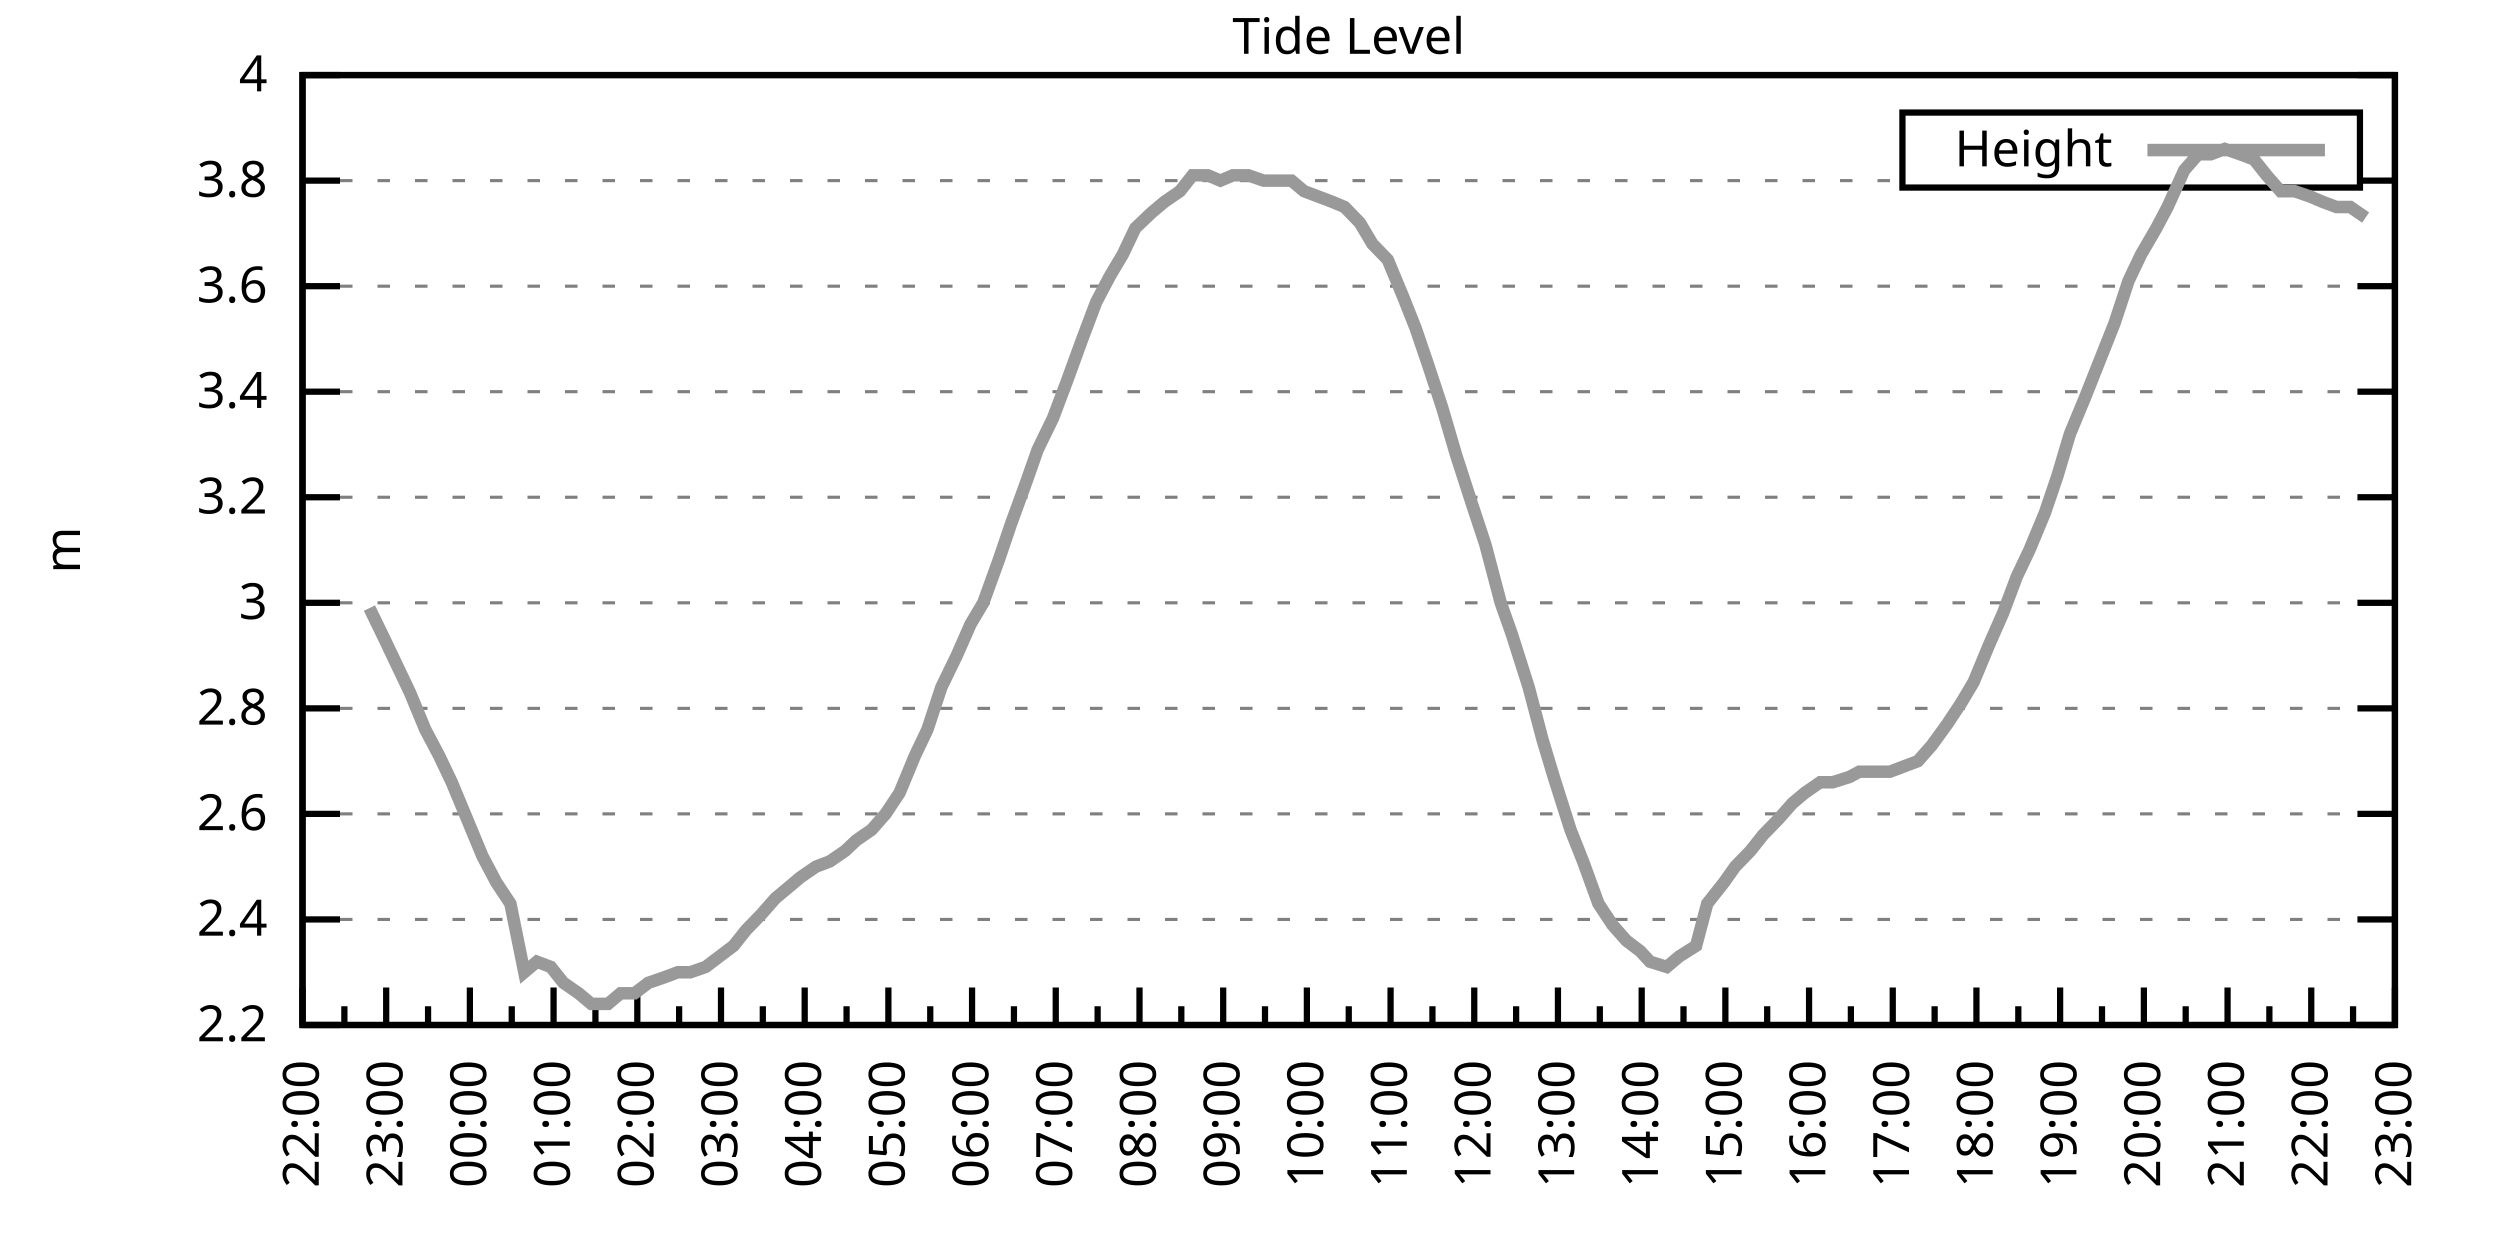
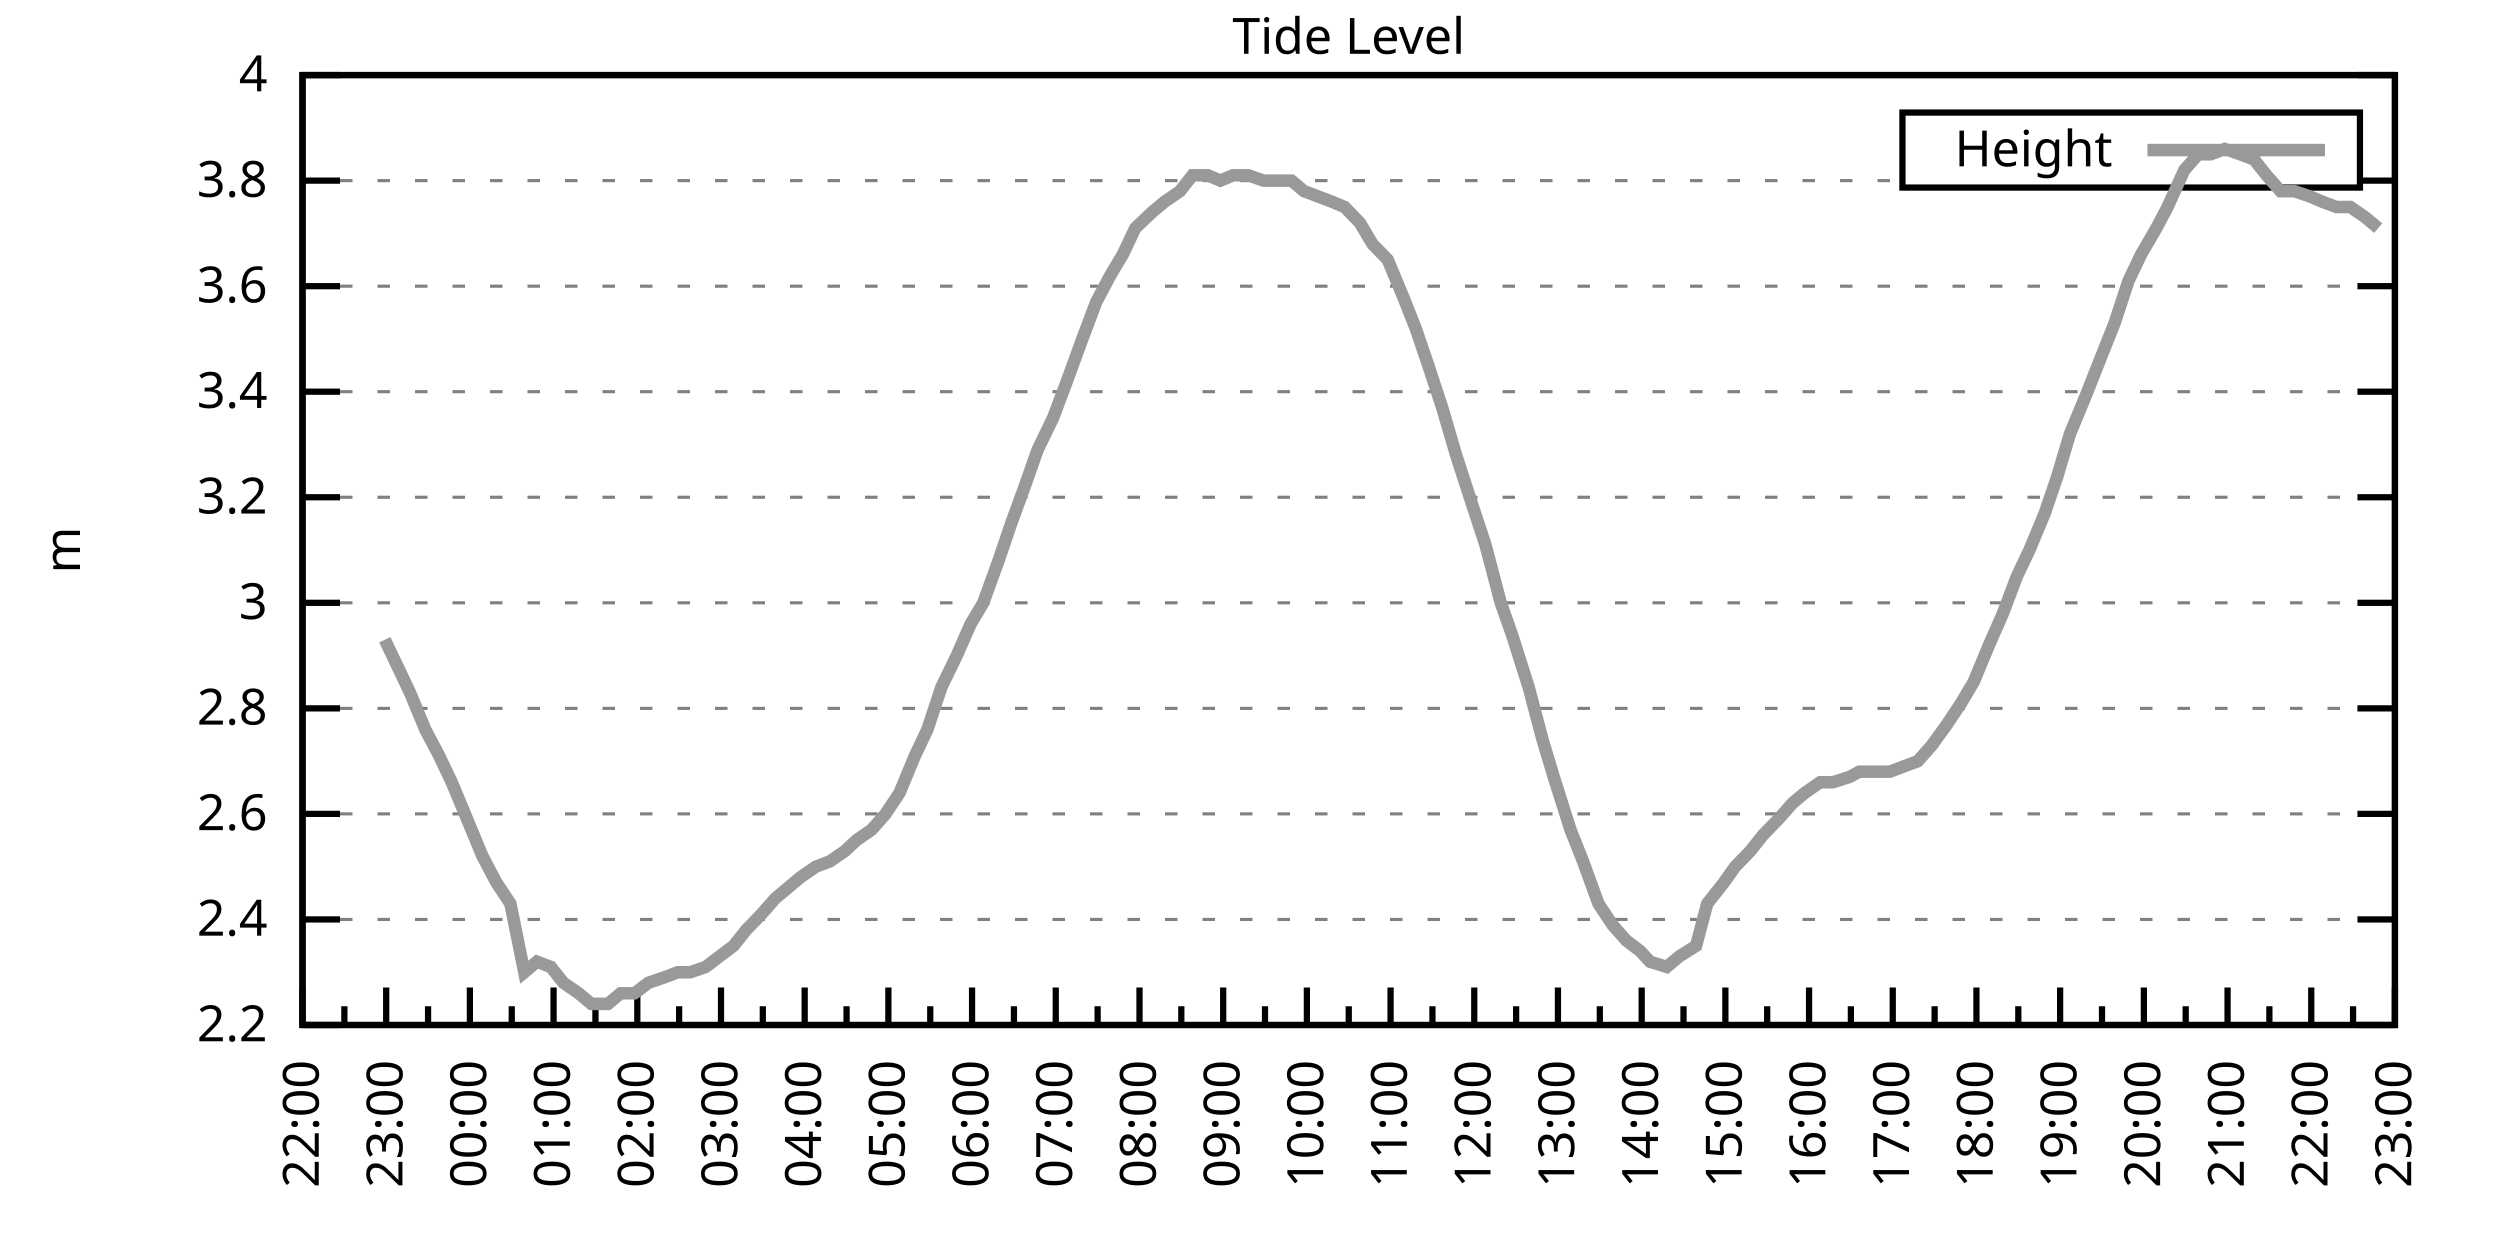
<svg xmlns="http://www.w3.org/2000/svg" xmlns:xlink="http://www.w3.org/1999/xlink" width="400" height="200" viewBox="0 0 400 200">
  <g id="gnuplot_canvas">
    <rect x="0" y="0" width="400" height="200" fill="none" />
    <defs>
      <circle id="gpDot" r="0.5" stroke-width="0.5" stroke="currentColor" />
      <path id="gpPt0" stroke-width="0.333" stroke="currentColor" d="M-1,0 h2 M0,-1 v2" />
      <path id="gpPt1" stroke-width="0.333" stroke="currentColor" d="M-1,-1 L1,1 M1,-1 L-1,1" />
      <path id="gpPt2" stroke-width="0.333" stroke="currentColor" d="M-1,0 L1,0 M0,-1 L0,1 M-1,-1 L1,1 M-1,1 L1,-1" />
      <rect id="gpPt3" stroke-width="0.333" stroke="currentColor" x="-1" y="-1" width="2" height="2" />
      <rect id="gpPt4" stroke-width="0.333" stroke="currentColor" fill="currentColor" x="-1" y="-1" width="2" height="2" />
      <circle id="gpPt5" stroke-width="0.333" stroke="currentColor" cx="0" cy="0" r="1" />
      <use xlink:href="#gpPt5" id="gpPt6" fill="currentColor" stroke="none" />
      <path id="gpPt7" stroke-width="0.333" stroke="currentColor" d="M0,-1.33 L-1.33,0.67 L1.33,0.67 z" />
      <use xlink:href="#gpPt7" id="gpPt8" fill="currentColor" stroke="none" />
      <use xlink:href="#gpPt7" id="gpPt9" stroke="currentColor" transform="rotate(180)" />
      <use xlink:href="#gpPt9" id="gpPt10" fill="currentColor" stroke="none" />
      <use xlink:href="#gpPt3" id="gpPt11" stroke="currentColor" transform="rotate(45)" />
      <use xlink:href="#gpPt11" id="gpPt12" fill="currentColor" stroke="none" />
      <path id="gpPt13" stroke-width="0.333" stroke="currentColor" d="M0,1.330 L1.265,0.411 L0.782,-1.067 L-0.782,-1.076 L-1.265,0.411 z" />
      <use xlink:href="#gpPt13" id="gpPt14" fill="currentColor" stroke="none" />
      <filter id="textbox" filterUnits="objectBoundingBox" x="0" y="0" height="1" width="1">
        <feFlood flood-color="white" flood-opacity="1" result="bgnd" />
        <feComposite in="SourceGraphic" in2="bgnd" operator="atop" />
      </filter>
      <filter id="greybox" filterUnits="objectBoundingBox" x="0" y="0" height="1" width="1">
        <feFlood flood-color="lightgrey" flood-opacity="1" result="grey" />
        <feComposite in="SourceGraphic" in2="grey" operator="atop" />
      </filter>
    </defs>
    <g fill="none" color="white" stroke="currentColor" stroke-width="1.00" stroke-linecap="butt" stroke-linejoin="miter">
</g>
    <g fill="none" color="black" stroke="currentColor" stroke-width="1.00" stroke-linecap="butt" stroke-linejoin="miter">
      <g stroke="none" shape-rendering="crispEdges">
        <polygon fill="rgb(255, 255, 255)" points="48.40,164.00 383.18,164.00 383.18,12.02 48.40,12.02 " />
      </g>
    </g>
    <g fill="none" color="black" stroke="currentColor" stroke-width="1.00" stroke-linecap="butt" stroke-linejoin="miter">
</g>
    <g fill="none" color="black" stroke="black" stroke-width="0.50" stroke-linecap="butt" stroke-linejoin="miter">
</g>
    <g fill="none" color="gray" stroke="currentColor" stroke-width="0.50" stroke-linecap="butt" stroke-linejoin="miter">
      <path stroke="gray" stroke-dasharray="2,4" class="gridline" d="M48.40,164.00 L383.19,164.00  " />
    </g>
    <g fill="none" color="gray" stroke="gray" stroke-width="1.00" stroke-linecap="butt" stroke-linejoin="miter">
</g>
    <g fill="none" color="black" stroke="currentColor" stroke-width="1.00" stroke-linecap="butt" stroke-linejoin="miter">
      <path stroke="black" d="M48.40,164.00 L54.40,164.00 M383.19,164.00 L377.19,164.00  " />
      <g transform="translate(42.80,166.60)" stroke="none" fill="black" font-family="Sans" font-size="8.00" text-anchor="end">
        <text>
          <tspan font-family="Sans"> 2.2</tspan>
        </text>
      </g>
    </g>
    <g fill="none" color="black" stroke="currentColor" stroke-width="1.00" stroke-linecap="butt" stroke-linejoin="miter">
</g>
    <g fill="none" color="black" stroke="black" stroke-width="0.50" stroke-linecap="butt" stroke-linejoin="miter">
</g>
    <g fill="none" color="gray" stroke="currentColor" stroke-width="0.50" stroke-linecap="butt" stroke-linejoin="miter">
      <path stroke="gray" stroke-dasharray="2,4" class="gridline" d="M48.40,147.11 L383.19,147.11  " />
    </g>
    <g fill="none" color="gray" stroke="gray" stroke-width="1.00" stroke-linecap="butt" stroke-linejoin="miter">
</g>
    <g fill="none" color="black" stroke="currentColor" stroke-width="1.00" stroke-linecap="butt" stroke-linejoin="miter">
      <path stroke="black" d="M48.40,147.11 L54.40,147.11 M383.19,147.11 L377.19,147.11  " />
      <g transform="translate(42.80,149.71)" stroke="none" fill="black" font-family="Sans" font-size="8.00" text-anchor="end">
        <text>
          <tspan font-family="Sans"> 2.4</tspan>
        </text>
      </g>
    </g>
    <g fill="none" color="black" stroke="currentColor" stroke-width="1.00" stroke-linecap="butt" stroke-linejoin="miter">
</g>
    <g fill="none" color="black" stroke="black" stroke-width="0.50" stroke-linecap="butt" stroke-linejoin="miter">
</g>
    <g fill="none" color="gray" stroke="currentColor" stroke-width="0.50" stroke-linecap="butt" stroke-linejoin="miter">
      <path stroke="gray" stroke-dasharray="2,4" class="gridline" d="M48.40,130.22 L383.19,130.22  " />
    </g>
    <g fill="none" color="gray" stroke="gray" stroke-width="1.00" stroke-linecap="butt" stroke-linejoin="miter">
</g>
    <g fill="none" color="black" stroke="currentColor" stroke-width="1.00" stroke-linecap="butt" stroke-linejoin="miter">
      <path stroke="black" d="M48.40,130.22 L54.40,130.22 M383.19,130.22 L377.19,130.22  " />
      <g transform="translate(42.80,132.82)" stroke="none" fill="black" font-family="Sans" font-size="8.00" text-anchor="end">
        <text>
          <tspan font-family="Sans"> 2.6</tspan>
        </text>
      </g>
    </g>
    <g fill="none" color="black" stroke="currentColor" stroke-width="1.00" stroke-linecap="butt" stroke-linejoin="miter">
</g>
    <g fill="none" color="black" stroke="black" stroke-width="0.50" stroke-linecap="butt" stroke-linejoin="miter">
</g>
    <g fill="none" color="gray" stroke="currentColor" stroke-width="0.50" stroke-linecap="butt" stroke-linejoin="miter">
      <path stroke="gray" stroke-dasharray="2,4" class="gridline" d="M48.40,113.34 L383.19,113.34  " />
    </g>
    <g fill="none" color="gray" stroke="gray" stroke-width="1.00" stroke-linecap="butt" stroke-linejoin="miter">
</g>
    <g fill="none" color="black" stroke="currentColor" stroke-width="1.00" stroke-linecap="butt" stroke-linejoin="miter">
      <path stroke="black" d="M48.40,113.34 L54.40,113.34 M383.19,113.34 L377.19,113.34  " />
      <g transform="translate(42.80,115.94)" stroke="none" fill="black" font-family="Sans" font-size="8.00" text-anchor="end">
        <text>
          <tspan font-family="Sans"> 2.8</tspan>
        </text>
      </g>
    </g>
    <g fill="none" color="black" stroke="currentColor" stroke-width="1.00" stroke-linecap="butt" stroke-linejoin="miter">
</g>
    <g fill="none" color="black" stroke="black" stroke-width="0.50" stroke-linecap="butt" stroke-linejoin="miter">
</g>
    <g fill="none" color="gray" stroke="currentColor" stroke-width="0.50" stroke-linecap="butt" stroke-linejoin="miter">
      <path stroke="gray" stroke-dasharray="2,4" class="gridline" d="M48.40,96.45 L383.19,96.45  " />
    </g>
    <g fill="none" color="gray" stroke="gray" stroke-width="1.00" stroke-linecap="butt" stroke-linejoin="miter">
</g>
    <g fill="none" color="black" stroke="currentColor" stroke-width="1.00" stroke-linecap="butt" stroke-linejoin="miter">
      <path stroke="black" d="M48.40,96.45 L54.40,96.45 M383.19,96.45 L377.19,96.45  " />
      <g transform="translate(42.80,99.05)" stroke="none" fill="black" font-family="Sans" font-size="8.00" text-anchor="end">
        <text>
          <tspan font-family="Sans"> 3</tspan>
        </text>
      </g>
    </g>
    <g fill="none" color="black" stroke="currentColor" stroke-width="1.00" stroke-linecap="butt" stroke-linejoin="miter">
</g>
    <g fill="none" color="black" stroke="black" stroke-width="0.50" stroke-linecap="butt" stroke-linejoin="miter">
</g>
    <g fill="none" color="gray" stroke="currentColor" stroke-width="0.50" stroke-linecap="butt" stroke-linejoin="miter">
      <path stroke="gray" stroke-dasharray="2,4" class="gridline" d="M48.40,79.56 L383.19,79.56  " />
    </g>
    <g fill="none" color="gray" stroke="gray" stroke-width="1.00" stroke-linecap="butt" stroke-linejoin="miter">
</g>
    <g fill="none" color="black" stroke="currentColor" stroke-width="1.00" stroke-linecap="butt" stroke-linejoin="miter">
      <path stroke="black" d="M48.40,79.56 L54.40,79.56 M383.19,79.56 L377.19,79.56  " />
      <g transform="translate(42.80,82.16)" stroke="none" fill="black" font-family="Sans" font-size="8.00" text-anchor="end">
        <text>
          <tspan font-family="Sans"> 3.2</tspan>
        </text>
      </g>
    </g>
    <g fill="none" color="black" stroke="currentColor" stroke-width="1.00" stroke-linecap="butt" stroke-linejoin="miter">
</g>
    <g fill="none" color="black" stroke="black" stroke-width="0.50" stroke-linecap="butt" stroke-linejoin="miter">
</g>
    <g fill="none" color="gray" stroke="currentColor" stroke-width="0.50" stroke-linecap="butt" stroke-linejoin="miter">
      <path stroke="gray" stroke-dasharray="2,4" class="gridline" d="M48.40,62.67 L383.19,62.67  " />
    </g>
    <g fill="none" color="gray" stroke="gray" stroke-width="1.00" stroke-linecap="butt" stroke-linejoin="miter">
</g>
    <g fill="none" color="black" stroke="currentColor" stroke-width="1.00" stroke-linecap="butt" stroke-linejoin="miter">
      <path stroke="black" d="M48.40,62.67 L54.40,62.67 M383.19,62.67 L377.19,62.67  " />
      <g transform="translate(42.80,65.27)" stroke="none" fill="black" font-family="Sans" font-size="8.00" text-anchor="end">
        <text>
          <tspan font-family="Sans"> 3.4</tspan>
        </text>
      </g>
    </g>
    <g fill="none" color="black" stroke="currentColor" stroke-width="1.00" stroke-linecap="butt" stroke-linejoin="miter">
</g>
    <g fill="none" color="black" stroke="black" stroke-width="0.50" stroke-linecap="butt" stroke-linejoin="miter">
</g>
    <g fill="none" color="gray" stroke="currentColor" stroke-width="0.50" stroke-linecap="butt" stroke-linejoin="miter">
      <path stroke="gray" stroke-dasharray="2,4" class="gridline" d="M48.40,45.79 L383.19,45.79  " />
    </g>
    <g fill="none" color="gray" stroke="gray" stroke-width="1.00" stroke-linecap="butt" stroke-linejoin="miter">
</g>
    <g fill="none" color="black" stroke="currentColor" stroke-width="1.00" stroke-linecap="butt" stroke-linejoin="miter">
      <path stroke="black" d="M48.40,45.79 L54.40,45.79 M383.19,45.79 L377.19,45.79  " />
      <g transform="translate(42.80,48.39)" stroke="none" fill="black" font-family="Sans" font-size="8.00" text-anchor="end">
        <text>
          <tspan font-family="Sans"> 3.6</tspan>
        </text>
      </g>
    </g>
    <g fill="none" color="black" stroke="currentColor" stroke-width="1.00" stroke-linecap="butt" stroke-linejoin="miter">
</g>
    <g fill="none" color="black" stroke="black" stroke-width="0.50" stroke-linecap="butt" stroke-linejoin="miter">
</g>
    <g fill="none" color="gray" stroke="currentColor" stroke-width="0.50" stroke-linecap="butt" stroke-linejoin="miter">
      <path stroke="gray" stroke-dasharray="2,4" class="gridline" d="M48.40,28.90 L304.39,28.90 M377.59,28.90 L383.19,28.90  " />
    </g>
    <g fill="none" color="gray" stroke="gray" stroke-width="1.00" stroke-linecap="butt" stroke-linejoin="miter">
</g>
    <g fill="none" color="black" stroke="currentColor" stroke-width="1.00" stroke-linecap="butt" stroke-linejoin="miter">
      <path stroke="black" d="M48.40,28.90 L54.40,28.90 M383.19,28.90 L377.19,28.90  " />
      <g transform="translate(42.80,31.50)" stroke="none" fill="black" font-family="Sans" font-size="8.00" text-anchor="end">
        <text>
          <tspan font-family="Sans"> 3.8</tspan>
        </text>
      </g>
    </g>
    <g fill="none" color="black" stroke="currentColor" stroke-width="1.00" stroke-linecap="butt" stroke-linejoin="miter">
</g>
    <g fill="none" color="black" stroke="black" stroke-width="0.50" stroke-linecap="butt" stroke-linejoin="miter">
</g>
    <g fill="none" color="gray" stroke="currentColor" stroke-width="0.50" stroke-linecap="butt" stroke-linejoin="miter">
      <path stroke="gray" stroke-dasharray="2,4" class="gridline" d="M48.40,12.01 L383.19,12.01  " />
    </g>
    <g fill="none" color="gray" stroke="gray" stroke-width="1.00" stroke-linecap="butt" stroke-linejoin="miter">
</g>
    <g fill="none" color="black" stroke="currentColor" stroke-width="1.00" stroke-linecap="butt" stroke-linejoin="miter">
      <path stroke="black" d="M48.40,12.01 L54.40,12.01 M383.19,12.01 L377.19,12.01  " />
      <g transform="translate(42.80,14.61)" stroke="none" fill="black" font-family="Sans" font-size="8.00" text-anchor="end">
        <text>
          <tspan font-family="Sans"> 4</tspan>
        </text>
      </g>
    </g>
    <g fill="none" color="black" stroke="currentColor" stroke-width="1.00" stroke-linecap="butt" stroke-linejoin="miter">
      <path stroke="black" d="M48.40,164.00 L48.40,158.00  " />
      <g transform="translate(51.00,169.60) rotate(270)" stroke="none" fill="black" font-family="Sans" font-size="8.00" text-anchor="end">
        <text>
          <tspan font-family="Sans">22:00</tspan>
        </text>
      </g>
    </g>
    <g fill="none" color="black" stroke="currentColor" stroke-width="1.00" stroke-linecap="butt" stroke-linejoin="miter">
      <path stroke="black" d="M55.10,164.00 L55.10,161.00 M61.79,164.00 L61.79,158.00  " />
      <g transform="translate(64.39,169.60) rotate(270)" stroke="none" fill="black" font-family="Sans" font-size="8.00" text-anchor="end">
        <text>
          <tspan font-family="Sans">23:00</tspan>
        </text>
      </g>
    </g>
    <g fill="none" color="black" stroke="currentColor" stroke-width="1.00" stroke-linecap="butt" stroke-linejoin="miter">
      <path stroke="black" d="M68.49,164.00 L68.49,161.00 M75.18,164.00 L75.18,158.00  " />
      <g transform="translate(77.78,169.60) rotate(270)" stroke="none" fill="black" font-family="Sans" font-size="8.00" text-anchor="end">
        <text>
          <tspan font-family="Sans">00:00</tspan>
        </text>
      </g>
    </g>
    <g fill="none" color="black" stroke="currentColor" stroke-width="1.00" stroke-linecap="butt" stroke-linejoin="miter">
      <path stroke="black" d="M81.88,164.00 L81.88,161.00 M88.57,164.00 L88.57,158.00  " />
      <g transform="translate(91.17,169.60) rotate(270)" stroke="none" fill="black" font-family="Sans" font-size="8.00" text-anchor="end">
        <text>
          <tspan font-family="Sans">01:00</tspan>
        </text>
      </g>
    </g>
    <g fill="none" color="black" stroke="currentColor" stroke-width="1.00" stroke-linecap="butt" stroke-linejoin="miter">
      <path stroke="black" d="M95.27,164.00 L95.27,161.00 M101.97,164.00 L101.97,158.00  " />
      <g transform="translate(104.57,169.60) rotate(270)" stroke="none" fill="black" font-family="Sans" font-size="8.00" text-anchor="end">
        <text>
          <tspan font-family="Sans">02:00</tspan>
        </text>
      </g>
    </g>
    <g fill="none" color="black" stroke="currentColor" stroke-width="1.00" stroke-linecap="butt" stroke-linejoin="miter">
      <path stroke="black" d="M108.66,164.00 L108.66,161.00 M115.36,164.00 L115.36,158.00  " />
      <g transform="translate(117.96,169.60) rotate(270)" stroke="none" fill="black" font-family="Sans" font-size="8.00" text-anchor="end">
        <text>
          <tspan font-family="Sans">03:00</tspan>
        </text>
      </g>
    </g>
    <g fill="none" color="black" stroke="currentColor" stroke-width="1.00" stroke-linecap="butt" stroke-linejoin="miter">
      <path stroke="black" d="M122.05,164.00 L122.05,161.00 M128.75,164.00 L128.75,158.00  " />
      <g transform="translate(131.35,169.60) rotate(270)" stroke="none" fill="black" font-family="Sans" font-size="8.00" text-anchor="end">
        <text>
          <tspan font-family="Sans">04:00</tspan>
        </text>
      </g>
    </g>
    <g fill="none" color="black" stroke="currentColor" stroke-width="1.00" stroke-linecap="butt" stroke-linejoin="miter">
      <path stroke="black" d="M135.45,164.00 L135.45,161.00 M142.14,164.00 L142.14,158.00  " />
      <g transform="translate(144.74,169.60) rotate(270)" stroke="none" fill="black" font-family="Sans" font-size="8.00" text-anchor="end">
        <text>
          <tspan font-family="Sans">05:00</tspan>
        </text>
      </g>
    </g>
    <g fill="none" color="black" stroke="currentColor" stroke-width="1.00" stroke-linecap="butt" stroke-linejoin="miter">
      <path stroke="black" d="M148.84,164.00 L148.84,161.00 M155.53,164.00 L155.53,158.00  " />
      <g transform="translate(158.13,169.60) rotate(270)" stroke="none" fill="black" font-family="Sans" font-size="8.00" text-anchor="end">
        <text>
          <tspan font-family="Sans">06:00</tspan>
        </text>
      </g>
    </g>
    <g fill="none" color="black" stroke="currentColor" stroke-width="1.00" stroke-linecap="butt" stroke-linejoin="miter">
      <path stroke="black" d="M162.23,164.00 L162.23,161.00 M168.92,164.00 L168.92,158.00  " />
      <g transform="translate(171.52,169.60) rotate(270)" stroke="none" fill="black" font-family="Sans" font-size="8.00" text-anchor="end">
        <text>
          <tspan font-family="Sans">07:00</tspan>
        </text>
      </g>
    </g>
    <g fill="none" color="black" stroke="currentColor" stroke-width="1.00" stroke-linecap="butt" stroke-linejoin="miter">
      <path stroke="black" d="M175.62,164.00 L175.62,161.00 M182.32,164.00 L182.32,158.00  " />
      <g transform="translate(184.92,169.60) rotate(270)" stroke="none" fill="black" font-family="Sans" font-size="8.00" text-anchor="end">
        <text>
          <tspan font-family="Sans">08:00</tspan>
        </text>
      </g>
    </g>
    <g fill="none" color="black" stroke="currentColor" stroke-width="1.00" stroke-linecap="butt" stroke-linejoin="miter">
      <path stroke="black" d="M189.01,164.00 L189.01,161.00 M195.71,164.00 L195.71,158.00  " />
      <g transform="translate(198.31,169.60) rotate(270)" stroke="none" fill="black" font-family="Sans" font-size="8.00" text-anchor="end">
        <text>
          <tspan font-family="Sans">09:00</tspan>
        </text>
      </g>
    </g>
    <g fill="none" color="black" stroke="currentColor" stroke-width="1.00" stroke-linecap="butt" stroke-linejoin="miter">
      <path stroke="black" d="M202.40,164.00 L202.40,161.00 M209.10,164.00 L209.10,158.00  " />
      <g transform="translate(211.70,169.60) rotate(270)" stroke="none" fill="black" font-family="Sans" font-size="8.00" text-anchor="end">
        <text>
          <tspan font-family="Sans">10:00</tspan>
        </text>
      </g>
    </g>
    <g fill="none" color="black" stroke="currentColor" stroke-width="1.00" stroke-linecap="butt" stroke-linejoin="miter">
      <path stroke="black" d="M215.80,164.00 L215.80,161.00 M222.49,164.00 L222.49,158.00  " />
      <g transform="translate(225.09,169.60) rotate(270)" stroke="none" fill="black" font-family="Sans" font-size="8.00" text-anchor="end">
        <text>
          <tspan font-family="Sans">11:00</tspan>
        </text>
      </g>
    </g>
    <g fill="none" color="black" stroke="currentColor" stroke-width="1.00" stroke-linecap="butt" stroke-linejoin="miter">
      <path stroke="black" d="M229.19,164.00 L229.19,161.00 M235.88,164.00 L235.88,158.00  " />
      <g transform="translate(238.48,169.60) rotate(270)" stroke="none" fill="black" font-family="Sans" font-size="8.00" text-anchor="end">
        <text>
          <tspan font-family="Sans">12:00</tspan>
        </text>
      </g>
    </g>
    <g fill="none" color="black" stroke="currentColor" stroke-width="1.00" stroke-linecap="butt" stroke-linejoin="miter">
      <path stroke="black" d="M242.58,164.00 L242.58,161.00 M249.27,164.00 L249.27,158.00  " />
      <g transform="translate(251.87,169.60) rotate(270)" stroke="none" fill="black" font-family="Sans" font-size="8.00" text-anchor="end">
        <text>
          <tspan font-family="Sans">13:00</tspan>
        </text>
      </g>
    </g>
    <g fill="none" color="black" stroke="currentColor" stroke-width="1.00" stroke-linecap="butt" stroke-linejoin="miter">
      <path stroke="black" d="M255.97,164.00 L255.97,161.00 M262.67,164.00 L262.67,158.00  " />
      <g transform="translate(265.27,169.60) rotate(270)" stroke="none" fill="black" font-family="Sans" font-size="8.00" text-anchor="end">
        <text>
          <tspan font-family="Sans">14:00</tspan>
        </text>
      </g>
    </g>
    <g fill="none" color="black" stroke="currentColor" stroke-width="1.00" stroke-linecap="butt" stroke-linejoin="miter">
      <path stroke="black" d="M269.36,164.00 L269.36,161.00 M276.06,164.00 L276.06,158.00  " />
      <g transform="translate(278.66,169.60) rotate(270)" stroke="none" fill="black" font-family="Sans" font-size="8.00" text-anchor="end">
        <text>
          <tspan font-family="Sans">15:00</tspan>
        </text>
      </g>
    </g>
    <g fill="none" color="black" stroke="currentColor" stroke-width="1.00" stroke-linecap="butt" stroke-linejoin="miter">
      <path stroke="black" d="M282.75,164.00 L282.75,161.00 M289.45,164.00 L289.45,158.00  " />
      <g transform="translate(292.05,169.60) rotate(270)" stroke="none" fill="black" font-family="Sans" font-size="8.00" text-anchor="end">
        <text>
          <tspan font-family="Sans">16:00</tspan>
        </text>
      </g>
    </g>
    <g fill="none" color="black" stroke="currentColor" stroke-width="1.00" stroke-linecap="butt" stroke-linejoin="miter">
      <path stroke="black" d="M296.14,164.00 L296.14,161.00 M302.84,164.00 L302.84,158.00  " />
      <g transform="translate(305.44,169.60) rotate(270)" stroke="none" fill="black" font-family="Sans" font-size="8.00" text-anchor="end">
        <text>
          <tspan font-family="Sans">17:00</tspan>
        </text>
      </g>
    </g>
    <g fill="none" color="black" stroke="currentColor" stroke-width="1.00" stroke-linecap="butt" stroke-linejoin="miter">
      <path stroke="black" d="M309.54,164.00 L309.54,161.00 M316.23,164.00 L316.23,158.00  " />
      <g transform="translate(318.83,169.60) rotate(270)" stroke="none" fill="black" font-family="Sans" font-size="8.00" text-anchor="end">
        <text>
          <tspan font-family="Sans">18:00</tspan>
        </text>
      </g>
    </g>
    <g fill="none" color="black" stroke="currentColor" stroke-width="1.00" stroke-linecap="butt" stroke-linejoin="miter">
      <path stroke="black" d="M322.93,164.00 L322.93,161.00 M329.62,164.00 L329.62,158.00  " />
      <g transform="translate(332.22,169.60) rotate(270)" stroke="none" fill="black" font-family="Sans" font-size="8.00" text-anchor="end">
        <text>
          <tspan font-family="Sans">19:00</tspan>
        </text>
      </g>
    </g>
    <g fill="none" color="black" stroke="currentColor" stroke-width="1.00" stroke-linecap="butt" stroke-linejoin="miter">
      <path stroke="black" d="M336.32,164.00 L336.32,161.00 M343.02,164.00 L343.02,158.00  " />
      <g transform="translate(345.62,169.60) rotate(270)" stroke="none" fill="black" font-family="Sans" font-size="8.00" text-anchor="end">
        <text>
          <tspan font-family="Sans">20:00</tspan>
        </text>
      </g>
    </g>
    <g fill="none" color="black" stroke="currentColor" stroke-width="1.00" stroke-linecap="butt" stroke-linejoin="miter">
      <path stroke="black" d="M349.71,164.00 L349.71,161.00 M356.41,164.00 L356.41,158.00  " />
      <g transform="translate(359.01,169.60) rotate(270)" stroke="none" fill="black" font-family="Sans" font-size="8.00" text-anchor="end">
        <text>
          <tspan font-family="Sans">21:00</tspan>
        </text>
      </g>
    </g>
    <g fill="none" color="black" stroke="currentColor" stroke-width="1.00" stroke-linecap="butt" stroke-linejoin="miter">
      <path stroke="black" d="M363.10,164.00 L363.10,161.00 M369.80,164.00 L369.80,158.00  " />
      <g transform="translate(372.40,169.60) rotate(270)" stroke="none" fill="black" font-family="Sans" font-size="8.00" text-anchor="end">
        <text>
          <tspan font-family="Sans">22:00</tspan>
        </text>
      </g>
    </g>
    <g fill="none" color="black" stroke="currentColor" stroke-width="1.00" stroke-linecap="butt" stroke-linejoin="miter">
      <path stroke="black" d="M376.49,164.00 L376.49,161.00 M383.19,164.00 L383.19,158.00  " />
      <g transform="translate(385.79,169.60) rotate(270)" stroke="none" fill="black" font-family="Sans" font-size="8.00" text-anchor="end">
        <text>
          <tspan font-family="Sans">23:00</tspan>
        </text>
      </g>
    </g>
    <g fill="none" color="black" stroke="currentColor" stroke-width="1.00" stroke-linecap="butt" stroke-linejoin="miter">
</g>
    <g fill="none" color="black" stroke="currentColor" stroke-width="1.00" stroke-linecap="butt" stroke-linejoin="miter">
      <path stroke="black" d="M48.40,12.01 L48.40,164.00 L383.19,164.00 L383.19,12.01 L48.40,12.01 Z  " />
    </g>
    <g fill="none" color="black" stroke="currentColor" stroke-width="1.00" stroke-linecap="butt" stroke-linejoin="miter">
      <g transform="translate(12.80,88.01) rotate(270)" stroke="none" fill="black" font-family="Sans" font-size="8.00" text-anchor="middle">
        <text>
          <tspan font-family="Sans">m</tspan>
        </text>
      </g>
    </g>
    <g fill="none" color="black" stroke="currentColor" stroke-width="1.00" stroke-linecap="butt" stroke-linejoin="miter">
</g>
    <g fill="none" color="black" stroke="currentColor" stroke-width="1.00" stroke-linecap="butt" stroke-linejoin="miter">
      <path stroke="black" d="M304.39,30.01 L304.39,18.01 L377.59,18.01 L377.59,30.01 L304.39,30.01 Z  " />
    </g>
    <g id="Tide_level_plot_1">
      <g fill="none" color="white" stroke="black" stroke-width="2.00" stroke-linecap="butt" stroke-linejoin="miter">
</g>
      <g fill="none" color="black" stroke="currentColor" stroke-width="2.00" stroke-linecap="butt" stroke-linejoin="miter">
        <g transform="translate(337.99,26.61)" stroke="none" fill="black" font-family="Sans" font-size="8.00" text-anchor="end">
          <text>
            <tspan font-family="Sans">Height</tspan>
          </text>
        </g>
      </g>
      <g fill="none" color="black" stroke="currentColor" stroke-width="2.00" stroke-linecap="butt" stroke-linejoin="miter">
-         <path stroke="rgb(153, 153, 153)" d="M343.59,24.01 L371.99,24.01 M59.11,97.29 L61.57,102.36 L63.58,106.58 L65.59,110.80 L68.04,116.71 L70.27,120.94   L72.28,125.16 L74.74,131.07 L77.19,136.98 L79.42,141.20 L81.66,144.58 L83.89,155.56 L85.90,153.87 L88.13,154.71   L90.14,157.24 L92.59,158.93 L94.60,160.62 L97.28,160.62 L99.29,158.93 L101.52,158.93 L103.75,157.24 L106.21,156.40   L108.44,155.56 L110.45,155.56 L112.90,154.71 L115.13,153.02 L117.37,151.33 L119.38,148.80 L121.83,146.27 L124.06,143.73   L126.07,142.05 L128.08,140.36 L130.54,138.67 L132.77,137.82 L135.22,136.14 L137.01,134.45 L139.46,132.76 L141.69,130.22   L143.93,126.85 L146.38,120.94 L148.39,116.71 L150.62,109.96 L153.08,104.89 L155.31,99.83 L157.32,96.45 L159.77,89.69   L161.78,83.78 L164.24,77.03 L166.02,71.96 L168.48,66.90 L170.71,60.98 L173.17,54.23 L175.40,48.32 L177.63,44.10   L179.64,40.72 L181.65,36.50 L184.32,33.96 L186.33,32.28 L188.79,30.59 L190.80,28.05 L193.25,28.05 L195.26,28.90   L197.27,28.05 L199.73,28.05 L202.18,28.90 L204.19,28.90 L206.64,28.90 L208.65,30.59 L210.88,31.43 L213.12,32.28   L215.13,33.12 L217.58,35.65 L219.59,39.03 L222.04,41.56 L224.50,47.47 L226.51,52.54 L228.52,58.45 L230.75,65.21   L232.98,72.81 L235.44,80.41 L237.67,87.16 L240.12,96.45 L241.91,101.52 L244.59,109.96 L246.82,118.40 L248.60,124.31   L251.28,132.76 L253.29,137.82 L255.75,144.58 L257.98,147.96 L260.21,150.49 L262.44,152.18 L264.00,153.87 L266.68,154.71   L268.69,153.02 L271.37,151.33 L273.16,144.58 L275.83,141.20 L277.62,138.67 L280.07,136.14 L282.08,133.60 L284.54,131.07   L286.77,128.54 L288.78,126.85 L291.23,125.16 L293.24,125.16 L295.92,124.31 L297.48,123.47 L300.16,123.47 L302.39,123.47   L304.63,122.62 L306.86,121.78 L309.09,119.25 L311.54,115.87 L313.78,112.49 L315.79,109.11 L318.24,103.20 L320.47,98.14   L322.70,92.23 L324.71,88.00 L327.17,82.09 L329.18,76.18 L331.19,69.43 L333.64,63.52 L335.65,58.45 L338.33,51.70   L340.56,44.94 L342.57,40.72 L345.02,36.50 L346.81,33.12 L349.49,27.21 L351.72,24.68 L353.73,24.68 L355.96,23.83   L358.42,24.68 L360.65,25.52 L362.66,28.05 L364.89,30.59 L367.12,30.59 L369.58,31.43 L371.58,32.28 L373.82,33.12   L376.05,33.12 L378.50,34.81  " />
+         <path stroke="rgb(153, 153, 153)" d="M343.59,24.01 L371.99,24.01 M61.57,102.36 L63.58,106.58 L65.59,110.80 L68.04,116.71 L70.27,120.94 L72.28,125.16   L74.74,131.07 L77.19,136.98 L79.42,141.20 L81.66,144.58 L83.89,155.56 L85.90,153.87 L88.13,154.71 L90.14,157.24   L92.59,158.93 L94.60,160.62 L97.28,160.62 L99.29,158.93 L101.52,158.93 L103.75,157.24 L106.21,156.40 L108.44,155.56   L110.45,155.56 L112.90,154.71 L115.13,153.02 L117.37,151.33 L119.38,148.80 L121.83,146.27 L124.06,143.73 L126.07,142.05   L128.08,140.36 L130.54,138.67 L132.77,137.82 L135.22,136.14 L137.01,134.45 L139.46,132.76 L141.69,130.22 L143.93,126.85   L146.38,120.94 L148.39,116.71 L150.62,109.96 L153.08,104.89 L155.31,99.83 L157.32,96.45 L159.77,89.69 L161.78,83.78   L164.24,77.03 L166.02,71.96 L168.48,66.90 L170.71,60.98 L173.17,54.23 L175.40,48.32 L177.63,44.10 L179.64,40.72   L181.65,36.50 L184.32,33.96 L186.33,32.28 L188.79,30.59 L190.80,28.05 L193.25,28.05 L195.26,28.90 L197.27,28.05   L199.73,28.05 L202.18,28.90 L204.19,28.90 L206.64,28.90 L208.65,30.59 L210.88,31.43 L213.12,32.28 L215.13,33.12   L217.58,35.65 L219.59,39.03 L222.04,41.56 L224.50,47.47 L226.51,52.54 L228.52,58.45 L230.75,65.21 L232.98,72.81   L235.44,80.41 L237.67,87.16 L240.12,96.45 L241.91,101.52 L244.59,109.96 L246.82,118.40 L248.60,124.31 L251.28,132.76   L253.29,137.82 L255.75,144.58 L257.98,147.96 L260.21,150.49 L262.44,152.18 L264.00,153.87 L266.68,154.71 L268.69,153.02   L271.37,151.33 L273.16,144.58 L275.83,141.20 L277.62,138.67 L280.07,136.14 L282.08,133.60 L284.54,131.07 L286.77,128.54   L288.78,126.85 L291.23,125.16 L293.24,125.16 L295.92,124.31 L297.48,123.47 L300.16,123.47 L302.39,123.47 L304.63,122.62   L306.86,121.78 L309.09,119.25 L311.54,115.87 L313.78,112.49 L315.79,109.11 L318.24,103.20 L320.47,98.14 L322.70,92.23   L324.71,88.00 L327.17,82.09 L329.18,76.18 L331.19,69.43 L333.64,63.52 L335.65,58.45 L338.33,51.70 L340.56,44.94   L342.57,40.72 L345.02,36.50 L346.81,33.12 L349.49,27.21 L351.72,24.68 L353.73,24.68 L355.96,23.83 L358.42,24.68   L360.65,25.52 L362.66,28.05 L364.89,30.59 L367.12,30.59 L369.58,31.43 L371.58,32.28 L373.82,33.12 L376.05,33.12   L378.50,34.81 L380.51,36.50  " />
      </g>
    </g>
    <g fill="none" color="black" stroke="currentColor" stroke-width="2.00" stroke-linecap="butt" stroke-linejoin="miter">
</g>
    <g fill="none" color="black" stroke="black" stroke-width="1.00" stroke-linecap="butt" stroke-linejoin="miter">
</g>
    <g fill="none" color="black" stroke="currentColor" stroke-width="1.00" stroke-linecap="butt" stroke-linejoin="miter">
      <path stroke="black" d="M48.40,12.01 L48.40,164.00 L383.19,164.00 L383.19,12.01 L48.40,12.01 Z  " />
    </g>
    <g fill="none" color="black" stroke="currentColor" stroke-width="1.00" stroke-linecap="butt" stroke-linejoin="miter">
      <g transform="translate(215.79,8.61)" stroke="none" fill="black" font-family="Sans" font-size="8.00" text-anchor="middle">
        <text>
          <tspan font-family="Sans">Tide Level</tspan>
        </text>
      </g>
    </g>
    <g fill="none" color="black" stroke="currentColor" stroke-width="1.00" stroke-linecap="butt" stroke-linejoin="miter">
</g>
  </g>
</svg>
